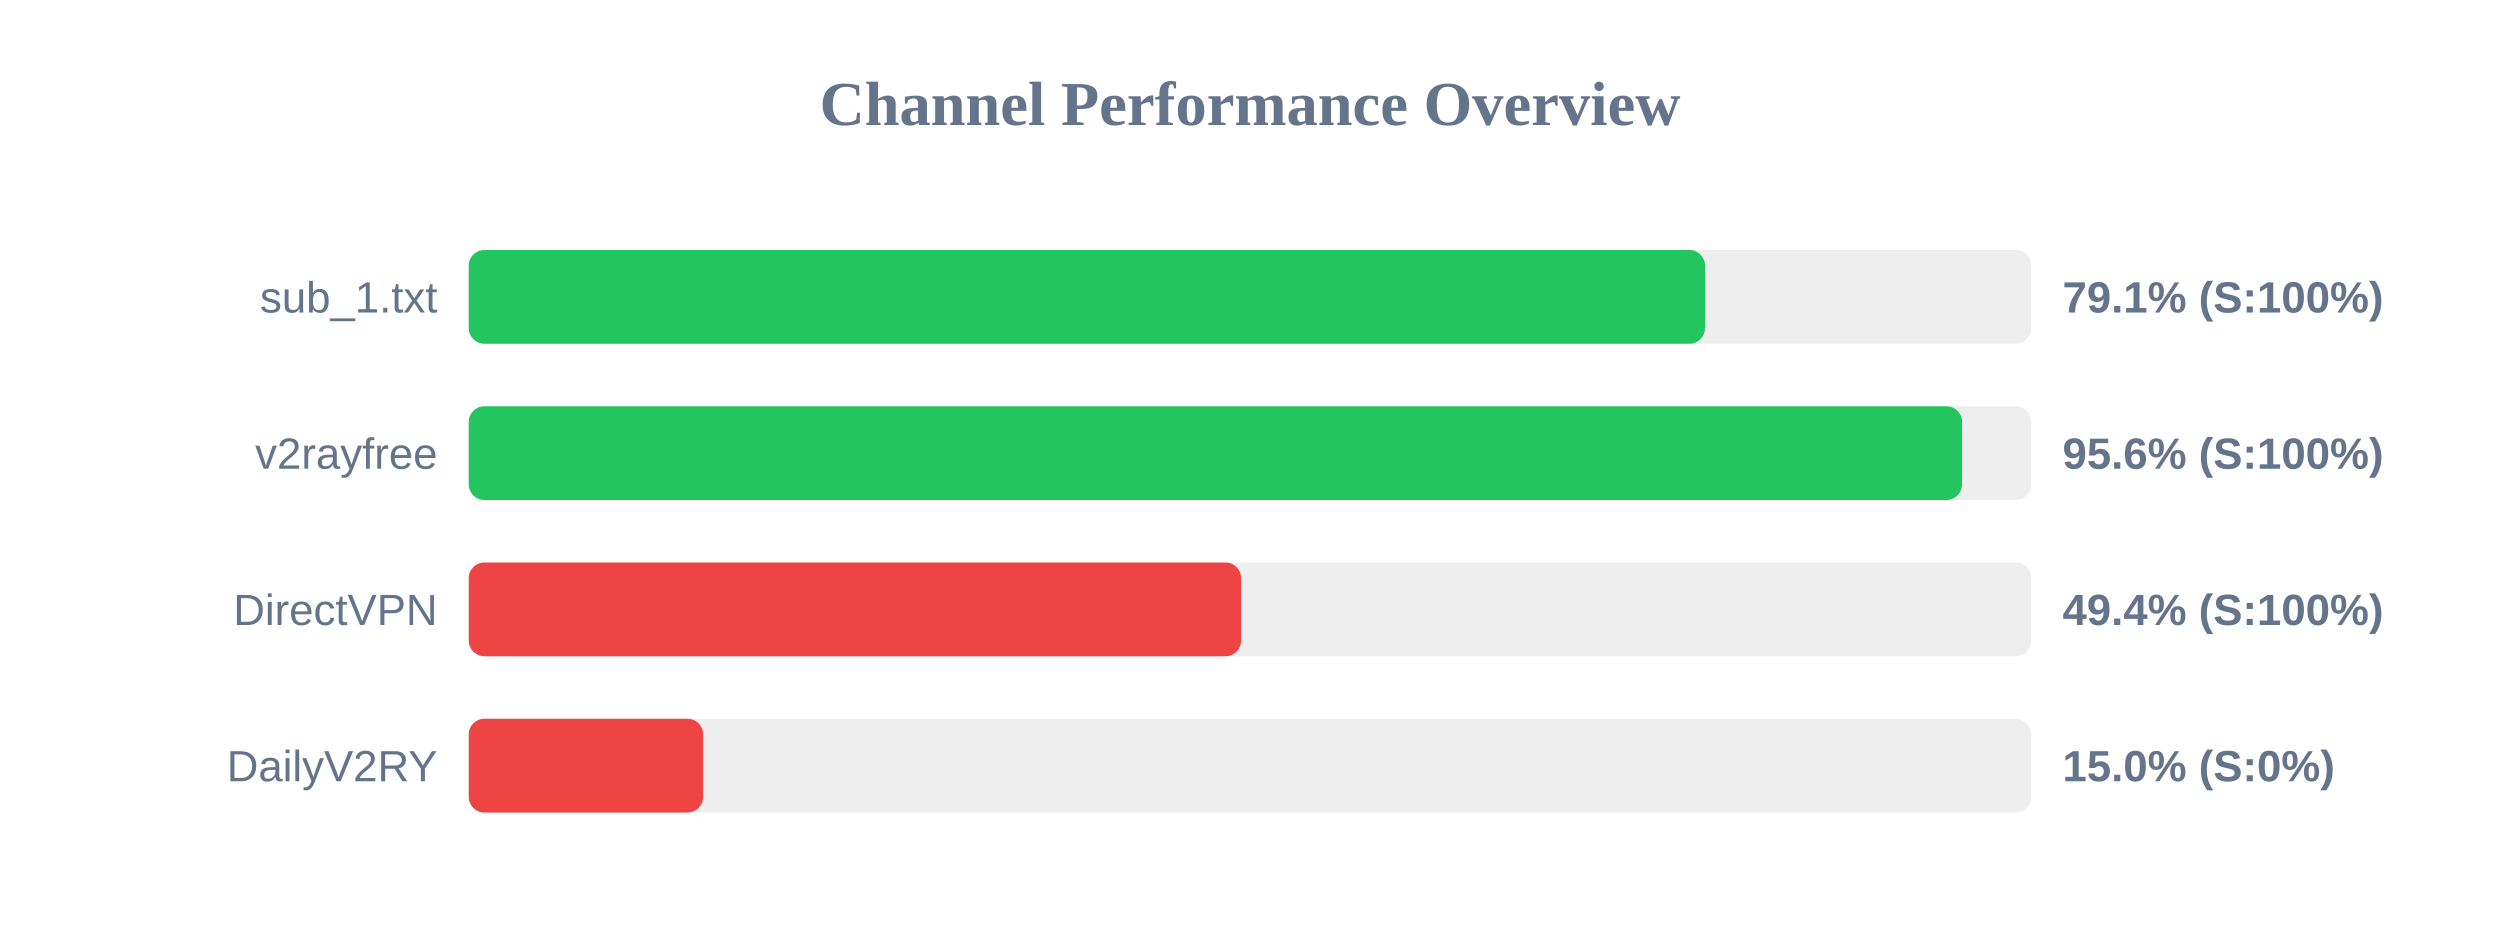
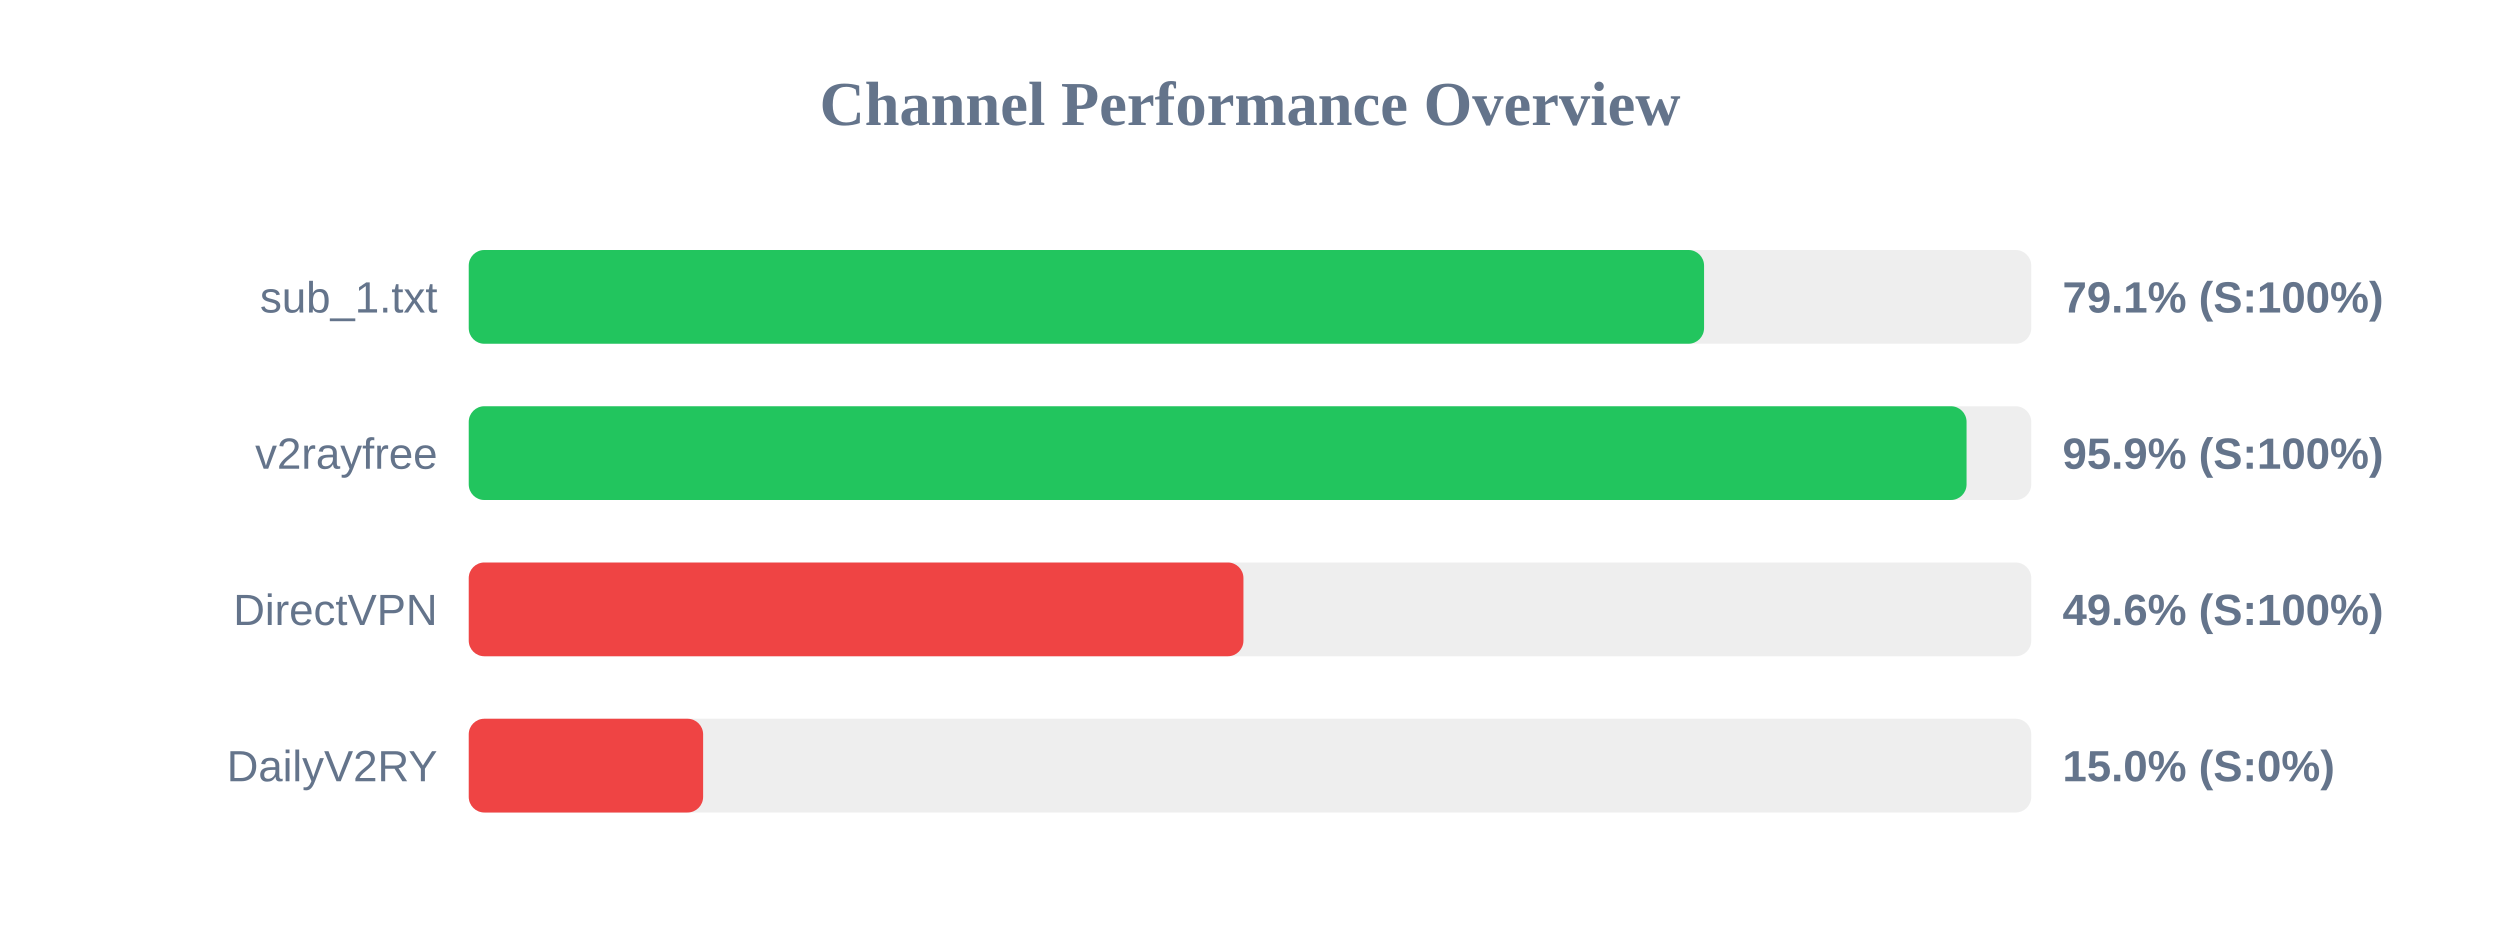
<svg xmlns="http://www.w3.org/2000/svg" width="800" height="300" version="1.1">
  <style>
        .row { font: 14px Arial; fill: #64748b; }
        .score { font: bold 14px Arial; fill: #64748b; }
    </style>
  <text x="400" y="40" text-anchor="middle" font-size="20px" font-weight="bold" fill="#64748b">Channel Performance Overview</text>
  <rect x="150" y="80" width="500" height="30" fill="#eee" rx="5" />
-   <rect x="150" y="80" width="395.6" height="30" fill="#22c55e" rx="5" />
+   <rect x="150" y="80" width="395.3" height="30" fill="#22c55e" rx="5" />
  <text x="140" y="100" text-anchor="end" class="row">sub_1.txt</text>
  <text x="660" y="100" text-anchor="start" class="score">79.1% (S:100%)</text>
  <rect x="150" y="130" width="500" height="30" fill="#eee" rx="5" />
-   <rect x="150" y="130" width="477.85" height="30" fill="#22c55e" rx="5" />
+   <rect x="150" y="130" width="479.3" height="30" fill="#22c55e" rx="5" />
  <text x="140" y="150" text-anchor="end" class="row">v2rayfree</text>
-   <text x="660" y="150" text-anchor="start" class="score">95.6% (S:100%)</text>
+   <text x="660" y="150" text-anchor="start" class="score">95.9% (S:100%)</text>
  <rect x="150" y="180" width="500" height="30" fill="#eee" rx="5" />
-   <rect x="150" y="180" width="247.15" height="30" fill="#ef4444" rx="5" />
+   <rect x="150" y="180" width="247.9" height="30" fill="#ef4444" rx="5" />
  <text x="140" y="200" text-anchor="end" class="row">DirectVPN</text>
-   <text x="660" y="200" text-anchor="start" class="score">49.4% (S:100%)</text>
+   <text x="660" y="200" text-anchor="start" class="score">49.6% (S:100%)</text>
  <rect x="150" y="230" width="500" height="30" fill="#eee" rx="5" />
  <rect x="150" y="230" width="75.0" height="30" fill="#ef4444" rx="5" />
  <text x="140" y="250" text-anchor="end" class="row">DailyV2RY</text>
  <text x="660" y="250" text-anchor="start" class="score">15.0% (S:0%)</text>
</svg>
